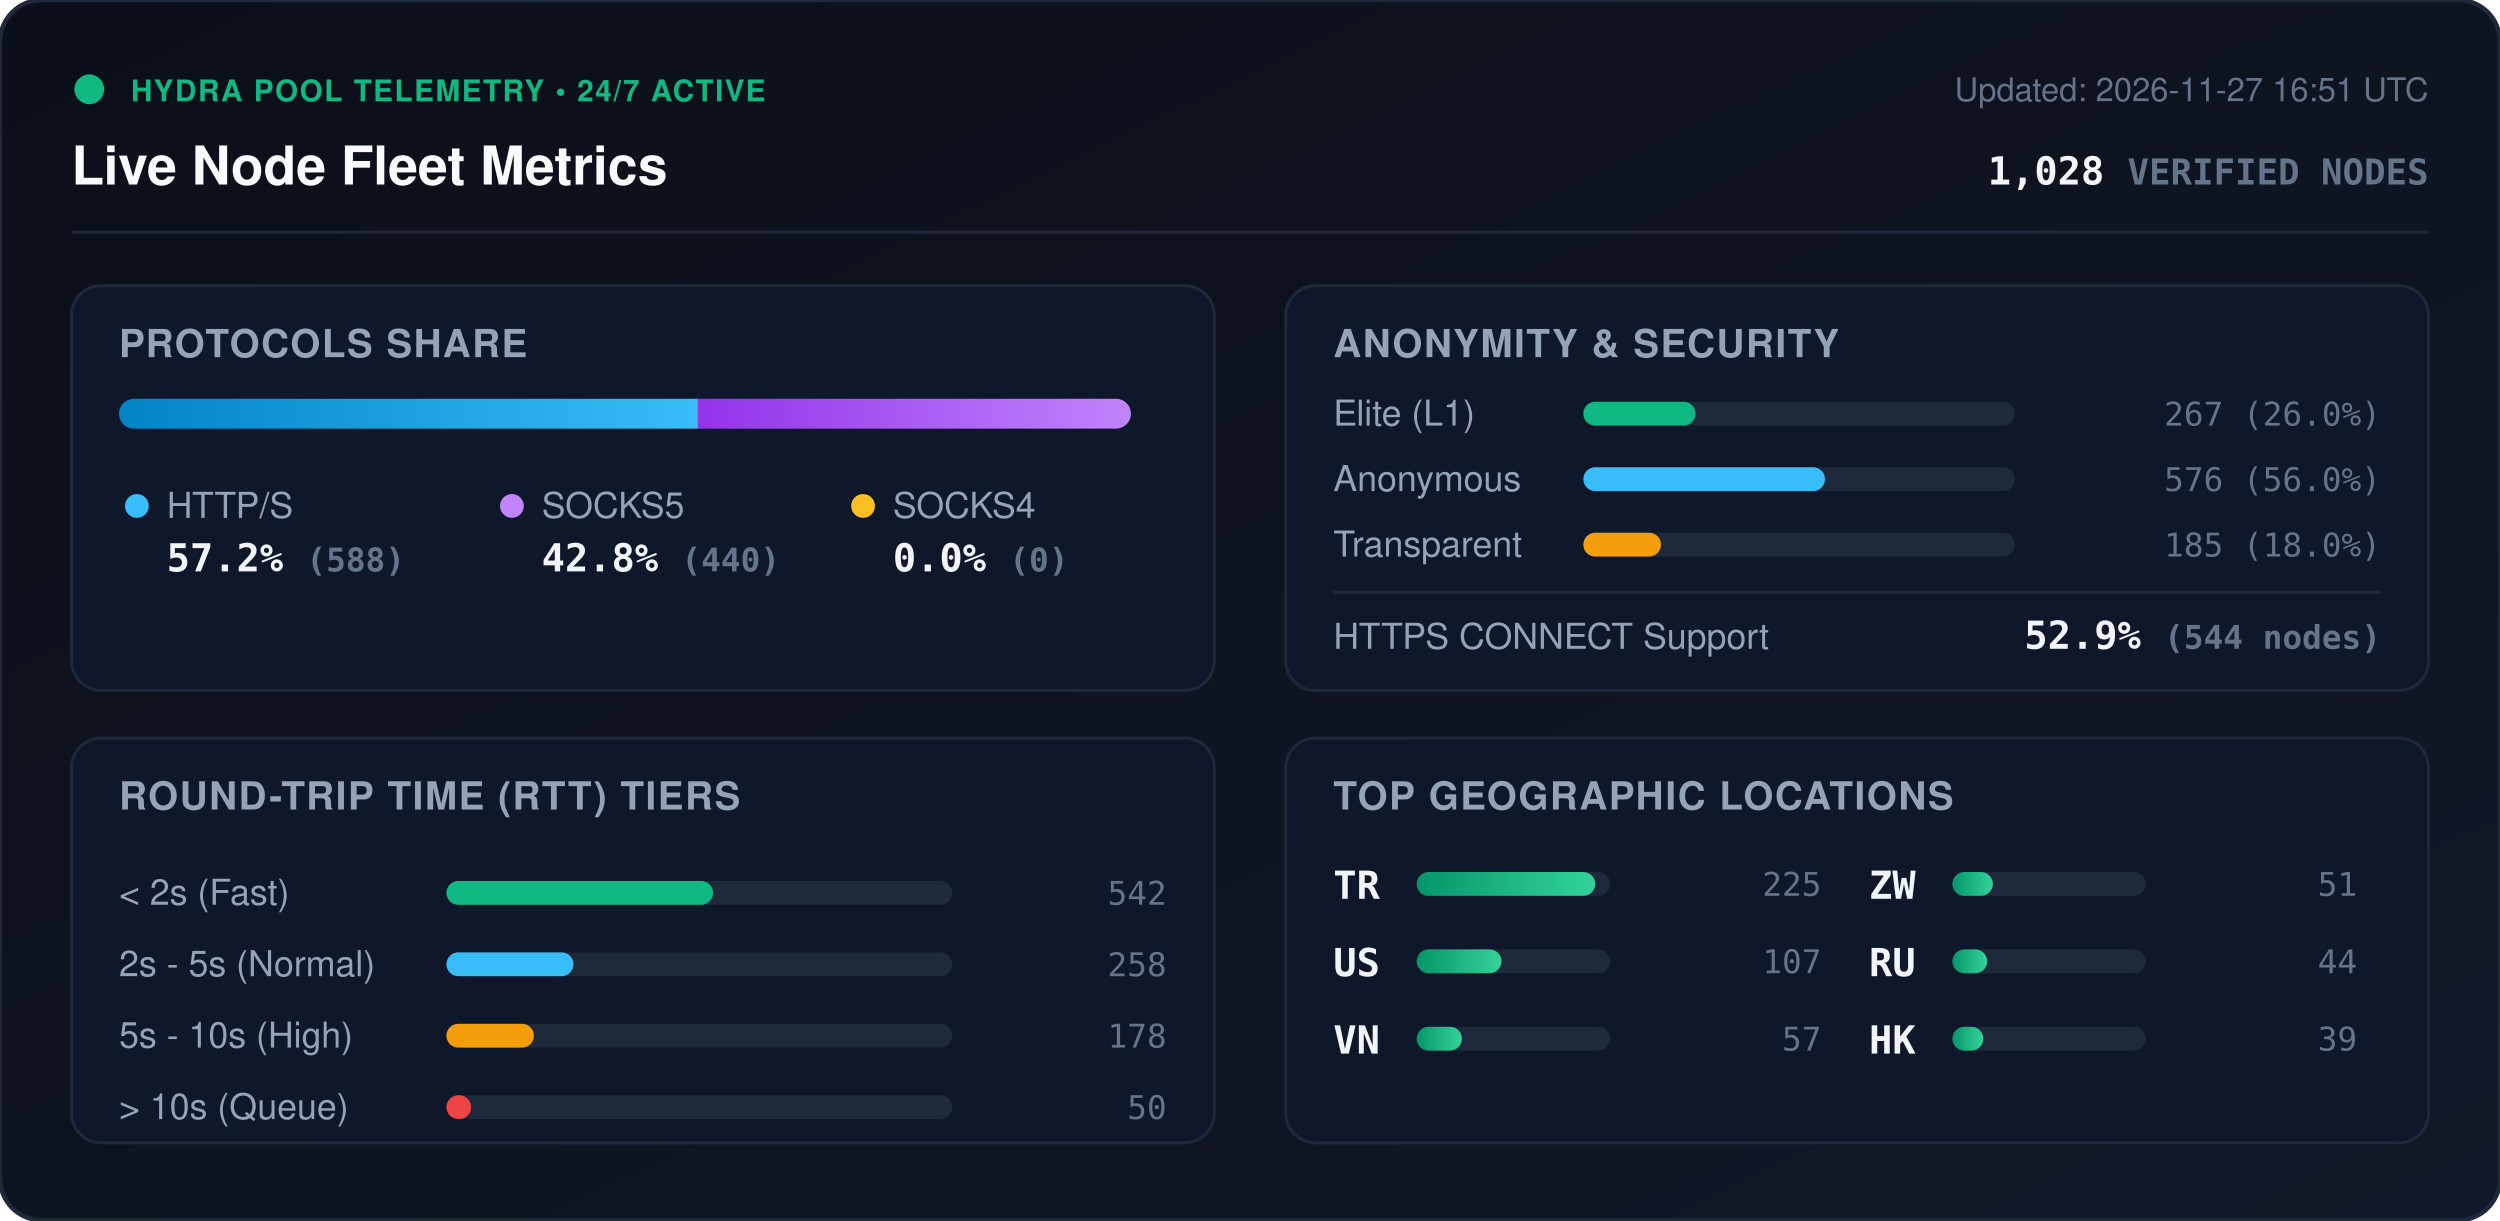
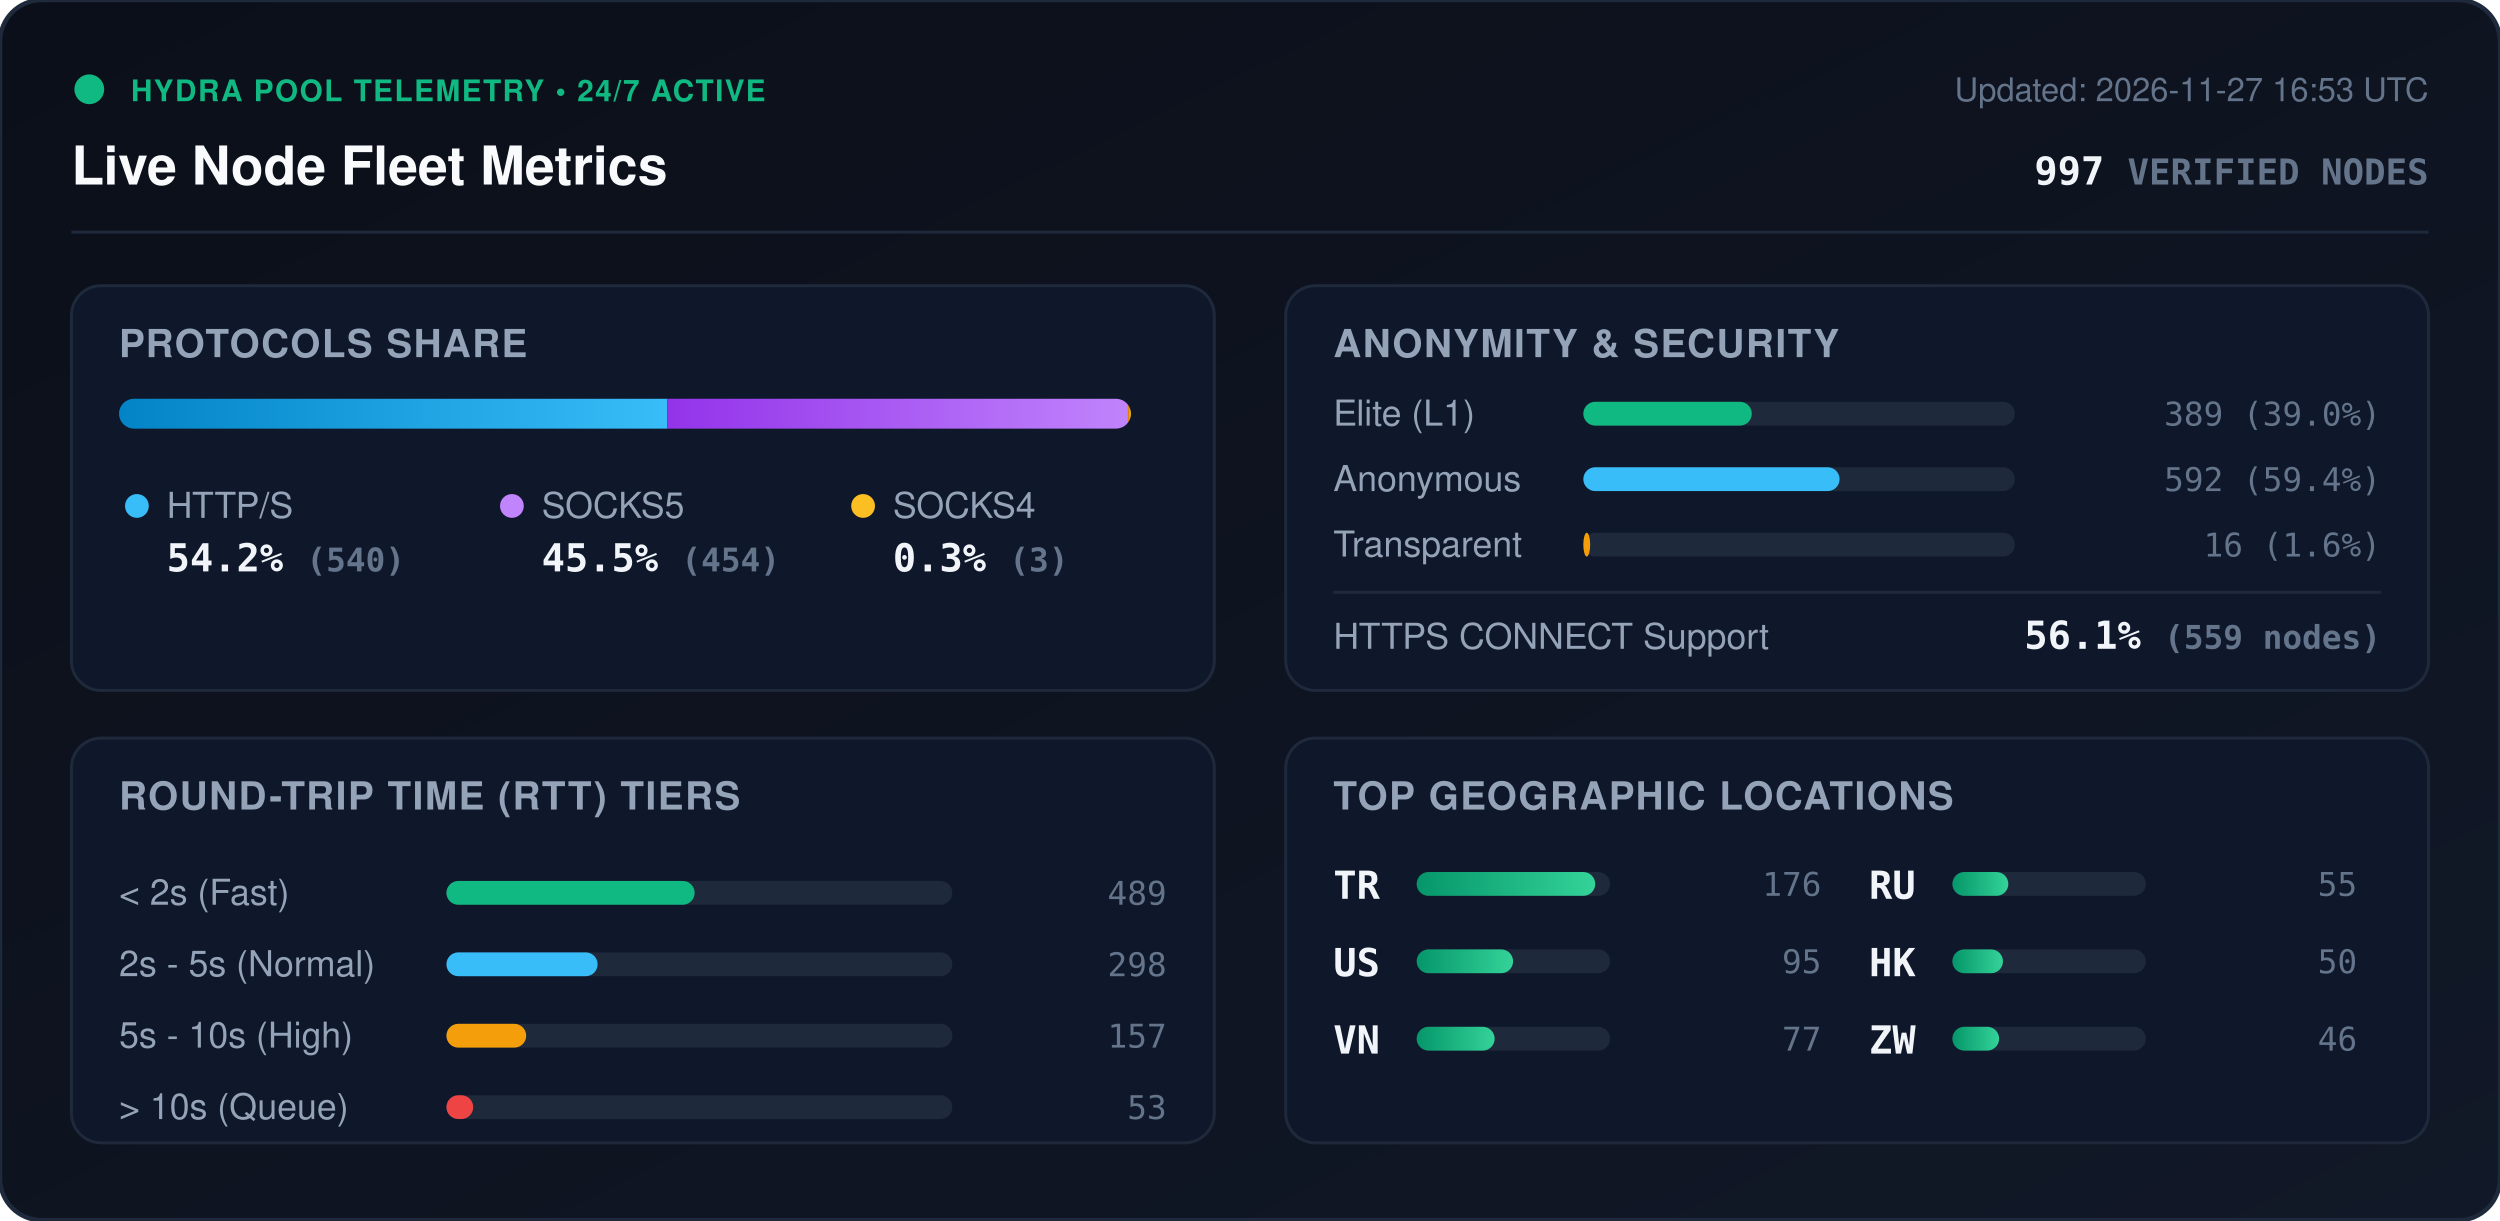
<svg xmlns="http://www.w3.org/2000/svg" viewBox="0 0 840 410" width="840" height="410" style="max-width: 100%; height: auto;">
  <defs>
    <linearGradient id="bg" x1="0%" y1="0%" x2="100%" y2="100%">
      <stop offset="0%" stop-color="#0b0f19" />
      <stop offset="100%" stop-color="#111827" />
    </linearGradient>
    <linearGradient id="bar-http" x1="0%" y1="0%" x2="100%" y2="0%">
      <stop offset="0%" stop-color="#0284c7" />
      <stop offset="100%" stop-color="#38bdf8" />
    </linearGradient>
    <linearGradient id="bar-socks5" x1="0%" y1="0%" x2="100%" y2="0%">
      <stop offset="0%" stop-color="#9333ea" />
      <stop offset="100%" stop-color="#c084fc" />
    </linearGradient>
    <linearGradient id="bar-socks4" x1="0%" y1="0%" x2="100%" y2="0%">
      <stop offset="0%" stop-color="#d97706" />
      <stop offset="100%" stop-color="#fbbf24" />
    </linearGradient>
    <linearGradient id="bar-green" x1="0%" y1="0%" x2="100%" y2="0%">
      <stop offset="0%" stop-color="#059669" />
      <stop offset="100%" stop-color="#34d399" />
    </linearGradient>
    <clipPath id="prog-track-clip">
      <rect width="340.0" height="10" rx="5" />
    </clipPath>
    <style>
      .title { font: 700 18px -apple-system, BlinkMacSystemFont, 'Segoe UI', Helvetica, Arial, sans-serif; fill: #f8fafc; }
      .sub { font: 500 11px -apple-system, BlinkMacSystemFont, 'Segoe UI', Helvetica, Arial, sans-serif; fill: #64748b; }
      .section-hdr { font: 600 13px -apple-system, BlinkMacSystemFont, 'Segoe UI', Helvetica, Arial, sans-serif; fill: #94a3b8; letter-spacing: 0.5px; }
      .metric-val { font: 700 13px -apple-system, BlinkMacSystemFont, 'Segoe UI', Helvetica, Arial, sans-serif; fill: #f1f5f9; }
      .metric-lbl { font: 500 12px -apple-system, BlinkMacSystemFont, 'Segoe UI', Helvetica, Arial, sans-serif; fill: #94a3b8; }
      .badge-txt { font: 700 10px -apple-system, BlinkMacSystemFont, 'Segoe UI', Helvetica, Arial, sans-serif; fill: #10b981; letter-spacing: 0.5px; }
      .mono { font-family: ui-monospace, SFMono-Regular, Menlo, Monaco, Consolas, monospace; }
      .pulse { animation: beacon 2s infinite ease-in-out; }
      @keyframes beacon { 0%, 100% { opacity: 1; } 50% { opacity: 0.35; } }
    </style>
  </defs>
  <rect width="840" height="410" rx="14" fill="url(#bg)" stroke="#1e293b" stroke-width="1.5" />
  <g transform="translate(24, 24)">
    <circle cx="6" cy="6" r="5" fill="#10b981" class="pulse" />
    <text x="20" y="10" class="badge-txt">HYDRA POOL TELEMETRY • 24/7 ACTIVE</text>
    <text x="0" y="38" class="title">Live Node Fleet Metrics</text>
-     <text x="792" y="10" text-anchor="end" class="sub">Updated: 2026-11-27 16:51 UTC</text>
-     <text x="792" y="38" text-anchor="end" class="metric-val mono" fill="#38bdf8">1,028 <tspan font-size="12" fill="#64748b">VERIFIED NODES</tspan>
+     <text x="792" y="10" text-anchor="end" class="sub">Updated: 2026-11-27 16:53 UTC</text>
+     <text x="792" y="38" text-anchor="end" class="metric-val mono" fill="#38bdf8">997 <tspan font-size="12" fill="#64748b">VERIFIED NODES</tspan>
    </text>
  </g>
  <line x1="24" y1="78" x2="816" y2="78" stroke="#1e293b" stroke-width="1" />
  <g transform="translate(24, 96)">
    <rect width="384" height="136" rx="10" fill="#0f172a" stroke="#1e293b" />
    <text x="16" y="24" class="section-hdr">PROTOCOLS SHARE</text>
    <g transform="translate(16, 38)">
      <rect width="340.0" height="10" rx="5" fill="#1e293b" />
      <g clip-path="url(#prog-track-clip)">
-         <rect x="0" width="194.5" height="10" fill="url(#bar-http)" />
-         <rect x="194.5" width="145.5" height="10" fill="url(#bar-socks5)" />
-         <rect x="340.0" width="0.0" height="10" fill="url(#bar-socks4)" />
+         <rect x="0" width="184.2" height="10" fill="url(#bar-http)" />
+         <rect x="184.2" width="154.8" height="10" fill="url(#bar-socks5)" />
+         <rect x="339.0" width="1.0" height="10" fill="url(#bar-socks4)" />
      </g>
    </g>
    <g transform="translate(16, 68)">
      <circle cx="6" cy="6" r="4" fill="#38bdf8" />
      <text x="16" y="10" class="metric-lbl">HTTP/S</text>
-       <text x="16" y="28" class="metric-val mono">57.2% <tspan font-size="11" fill="#64748b">(588)</tspan>
+       <text x="16" y="28" class="metric-val mono">54.2% <tspan font-size="11" fill="#64748b">(540)</tspan>
      </text>
      <circle cx="132" cy="6" r="4" fill="#c084fc" />
      <text x="142" y="10" class="metric-lbl">SOCKS5</text>
-       <text x="142" y="28" class="metric-val mono">42.8% <tspan font-size="11" fill="#64748b">(440)</tspan>
+       <text x="142" y="28" class="metric-val mono">45.5% <tspan font-size="11" fill="#64748b">(454)</tspan>
      </text>
      <circle cx="250" cy="6" r="4" fill="#fbbf24" />
      <text x="260" y="10" class="metric-lbl">SOCKS4</text>
-       <text x="260" y="28" class="metric-val mono">0.0% <tspan font-size="11" fill="#64748b">(0)</tspan>
+       <text x="260" y="28" class="metric-val mono">0.3% <tspan font-size="11" fill="#64748b">(3)</tspan>
      </text>
    </g>
  </g>
  <g transform="translate(432, 96)">
    <rect width="384" height="136" rx="10" fill="#0f172a" stroke="#1e293b" />
    <text x="16" y="24" class="section-hdr">ANONYMITY &amp; SECURITY</text>
    <text x="16" y="47" class="metric-lbl">Elite (L1)</text>
    <rect x="100" y="39" width="145.0" height="8" rx="4" fill="#1e293b" />
-     <rect x="100" y="39" width="37.7" height="8" rx="4" fill="#10b981" />
-     <text x="368" y="47" text-anchor="end" class="mono sub" fill="#e2e8f0">267 (26.0%)</text>
+     <rect x="100" y="39" width="56.6" height="8" rx="4" fill="#10b981" />
+     <text x="368" y="47" text-anchor="end" class="mono sub" fill="#e2e8f0">389 (39.0%)</text>
    <text x="16" y="69" class="metric-lbl">Anonymous</text>
    <rect x="100" y="61" width="145.0" height="8" rx="4" fill="#1e293b" />
-     <rect x="100" y="61" width="81.2" height="8" rx="4" fill="#38bdf8" />
-     <text x="368" y="69" text-anchor="end" class="mono sub" fill="#e2e8f0">576 (56.0%)</text>
+     <rect x="100" y="61" width="86.1" height="8" rx="4" fill="#38bdf8" />
+     <text x="368" y="69" text-anchor="end" class="mono sub" fill="#e2e8f0">592 (59.4%)</text>
    <text x="16" y="91" class="metric-lbl">Transparent</text>
    <rect x="100" y="83" width="145.0" height="8" rx="4" fill="#1e293b" />
-     <rect x="100" y="83" width="26.1" height="8" rx="4" fill="#f59e0b" />
-     <text x="368" y="91" text-anchor="end" class="mono sub" fill="#e2e8f0">185 (18.0%)</text>
+     <rect x="100" y="83" width="2.3" height="8" rx="4" fill="#f59e0b" />
+     <text x="368" y="91" text-anchor="end" class="mono sub" fill="#e2e8f0">16 (1.6%)</text>
    <line x1="16" y1="103" x2="368" y2="103" stroke="#1e293b" stroke-width="1" />
    <text x="16" y="122" class="metric-lbl">HTTPS CONNECT Support</text>
-     <text x="368" y="122" text-anchor="end" class="metric-val mono" fill="#34d399">52.9% <tspan font-size="11" fill="#64748b">(544 nodes)</tspan>
+     <text x="368" y="122" text-anchor="end" class="metric-val mono" fill="#34d399">56.1% <tspan font-size="11" fill="#64748b">(559 nodes)</tspan>
    </text>
  </g>
  <g transform="translate(24, 248)">
    <rect width="384" height="136" rx="10" fill="#0f172a" stroke="#1e293b" />
    <text x="16" y="24" class="section-hdr">ROUND-TRIP TIME (RTT) TIERS</text>
    <g transform="translate(16, 42)">
      <text x="0" y="14" class="metric-lbl">&lt; 2s (Fast)</text>
      <rect x="110" y="6" width="170" height="8" rx="4" fill="#1e293b" />
-       <rect x="110" y="6" width="89.6" height="8" rx="4" fill="#10b981" />
-       <text x="352" y="14" text-anchor="end" class="mono sub">542</text>
+       <rect x="110" y="6" width="83.4" height="8" rx="4" fill="#10b981" />
+       <text x="352" y="14" text-anchor="end" class="mono sub">489</text>
      <text x="0" y="38" class="metric-lbl">2s - 5s (Normal)</text>
      <rect x="110" y="30" width="170" height="8" rx="4" fill="#1e293b" />
-       <rect x="110" y="30" width="42.7" height="8" rx="4" fill="#38bdf8" />
-       <text x="352" y="38" text-anchor="end" class="mono sub">258</text>
+       <rect x="110" y="30" width="50.8" height="8" rx="4" fill="#38bdf8" />
+       <text x="352" y="38" text-anchor="end" class="mono sub">298</text>
      <text x="0" y="62" class="metric-lbl">5s - 10s (High)</text>
      <rect x="110" y="54" width="170" height="8" rx="4" fill="#1e293b" />
-       <rect x="110" y="54" width="29.4" height="8" rx="4" fill="#f59e0b" />
-       <text x="352" y="62" text-anchor="end" class="mono sub">178</text>
+       <rect x="110" y="54" width="26.8" height="8" rx="4" fill="#f59e0b" />
+       <text x="352" y="62" text-anchor="end" class="mono sub">157</text>
      <text x="0" y="86" class="metric-lbl">&gt; 10s (Queue)</text>
      <rect x="110" y="78" width="170" height="8" rx="4" fill="#1e293b" />
-       <rect x="110" y="78" width="8.3" height="8" rx="4" fill="#ef4444" />
-       <text x="352" y="86" text-anchor="end" class="mono sub">50</text>
+       <rect x="110" y="78" width="9.0" height="8" rx="4" fill="#ef4444" />
+       <text x="352" y="86" text-anchor="end" class="mono sub">53</text>
    </g>
  </g>
  <g transform="translate(432, 248)">
    <rect width="384" height="136" rx="10" fill="#0f172a" stroke="#1e293b" />
    <text x="16" y="24" class="section-hdr">TOP GEOGRAPHIC LOCATIONS</text>
    <g transform="translate(16, 42)">
      <g transform="translate(0, 0)">
        <text x="0" y="12" class="mono metric-val" font-size="12">TR</text>
        <rect x="28" y="3" width="65" height="8" rx="4" fill="#1e293b" />
        <rect x="28" y="3" width="60.0" height="8" rx="4" fill="url(#bar-green)" />
-         <text x="164" y="11" text-anchor="end" class="mono sub">225</text>
+         <text x="164" y="11" text-anchor="end" class="mono sub">176</text>
      </g>
      <g transform="translate(0, 26)">
        <text x="0" y="12" class="mono metric-val" font-size="12">US</text>
        <rect x="28" y="3" width="65" height="8" rx="4" fill="#1e293b" />
-         <rect x="28" y="3" width="28.5" height="8" rx="4" fill="url(#bar-green)" />
-         <text x="164" y="11" text-anchor="end" class="mono sub">107</text>
+         <rect x="28" y="3" width="32.4" height="8" rx="4" fill="url(#bar-green)" />
+         <text x="164" y="11" text-anchor="end" class="mono sub">95</text>
      </g>
      <g transform="translate(0, 52)">
        <text x="0" y="12" class="mono metric-val" font-size="12">VN</text>
        <rect x="28" y="3" width="65" height="8" rx="4" fill="#1e293b" />
-         <rect x="28" y="3" width="15.2" height="8" rx="4" fill="url(#bar-green)" />
-         <text x="164" y="11" text-anchor="end" class="mono sub">57</text>
+         <rect x="28" y="3" width="26.2" height="8" rx="4" fill="url(#bar-green)" />
+         <text x="164" y="11" text-anchor="end" class="mono sub">77</text>
      </g>
      <g transform="translate(180, 0)">
+         <text x="0" y="12" class="mono metric-val" font-size="12">RU</text>
+         <rect x="28" y="3" width="65" height="8" rx="4" fill="#1e293b" />
+         <rect x="28" y="3" width="18.8" height="8" rx="4" fill="url(#bar-green)" />
+         <text x="164" y="11" text-anchor="end" class="mono sub">55</text>
+       </g>
+       <g transform="translate(180, 26)">
+         <text x="0" y="12" class="mono metric-val" font-size="12">HK</text>
+         <rect x="28" y="3" width="65" height="8" rx="4" fill="#1e293b" />
+         <rect x="28" y="3" width="17.0" height="8" rx="4" fill="url(#bar-green)" />
+         <text x="164" y="11" text-anchor="end" class="mono sub">50</text>
+       </g>
+       <g transform="translate(180, 52)">
        <text x="0" y="12" class="mono metric-val" font-size="12">ZW</text>
        <rect x="28" y="3" width="65" height="8" rx="4" fill="#1e293b" />
-         <rect x="28" y="3" width="13.6" height="8" rx="4" fill="url(#bar-green)" />
-         <text x="164" y="11" text-anchor="end" class="mono sub">51</text>
-       </g>
-       <g transform="translate(180, 26)">
-         <text x="0" y="12" class="mono metric-val" font-size="12">RU</text>
-         <rect x="28" y="3" width="65" height="8" rx="4" fill="#1e293b" />
-         <rect x="28" y="3" width="11.7" height="8" rx="4" fill="url(#bar-green)" />
-         <text x="164" y="11" text-anchor="end" class="mono sub">44</text>
-       </g>
-       <g transform="translate(180, 52)">
-         <text x="0" y="12" class="mono metric-val" font-size="12">HK</text>
-         <rect x="28" y="3" width="65" height="8" rx="4" fill="#1e293b" />
-         <rect x="28" y="3" width="10.4" height="8" rx="4" fill="url(#bar-green)" />
-         <text x="164" y="11" text-anchor="end" class="mono sub">39</text>
+         <rect x="28" y="3" width="15.7" height="8" rx="4" fill="url(#bar-green)" />
+         <text x="164" y="11" text-anchor="end" class="mono sub">46</text>
      </g>
    </g>
  </g>
</svg>
